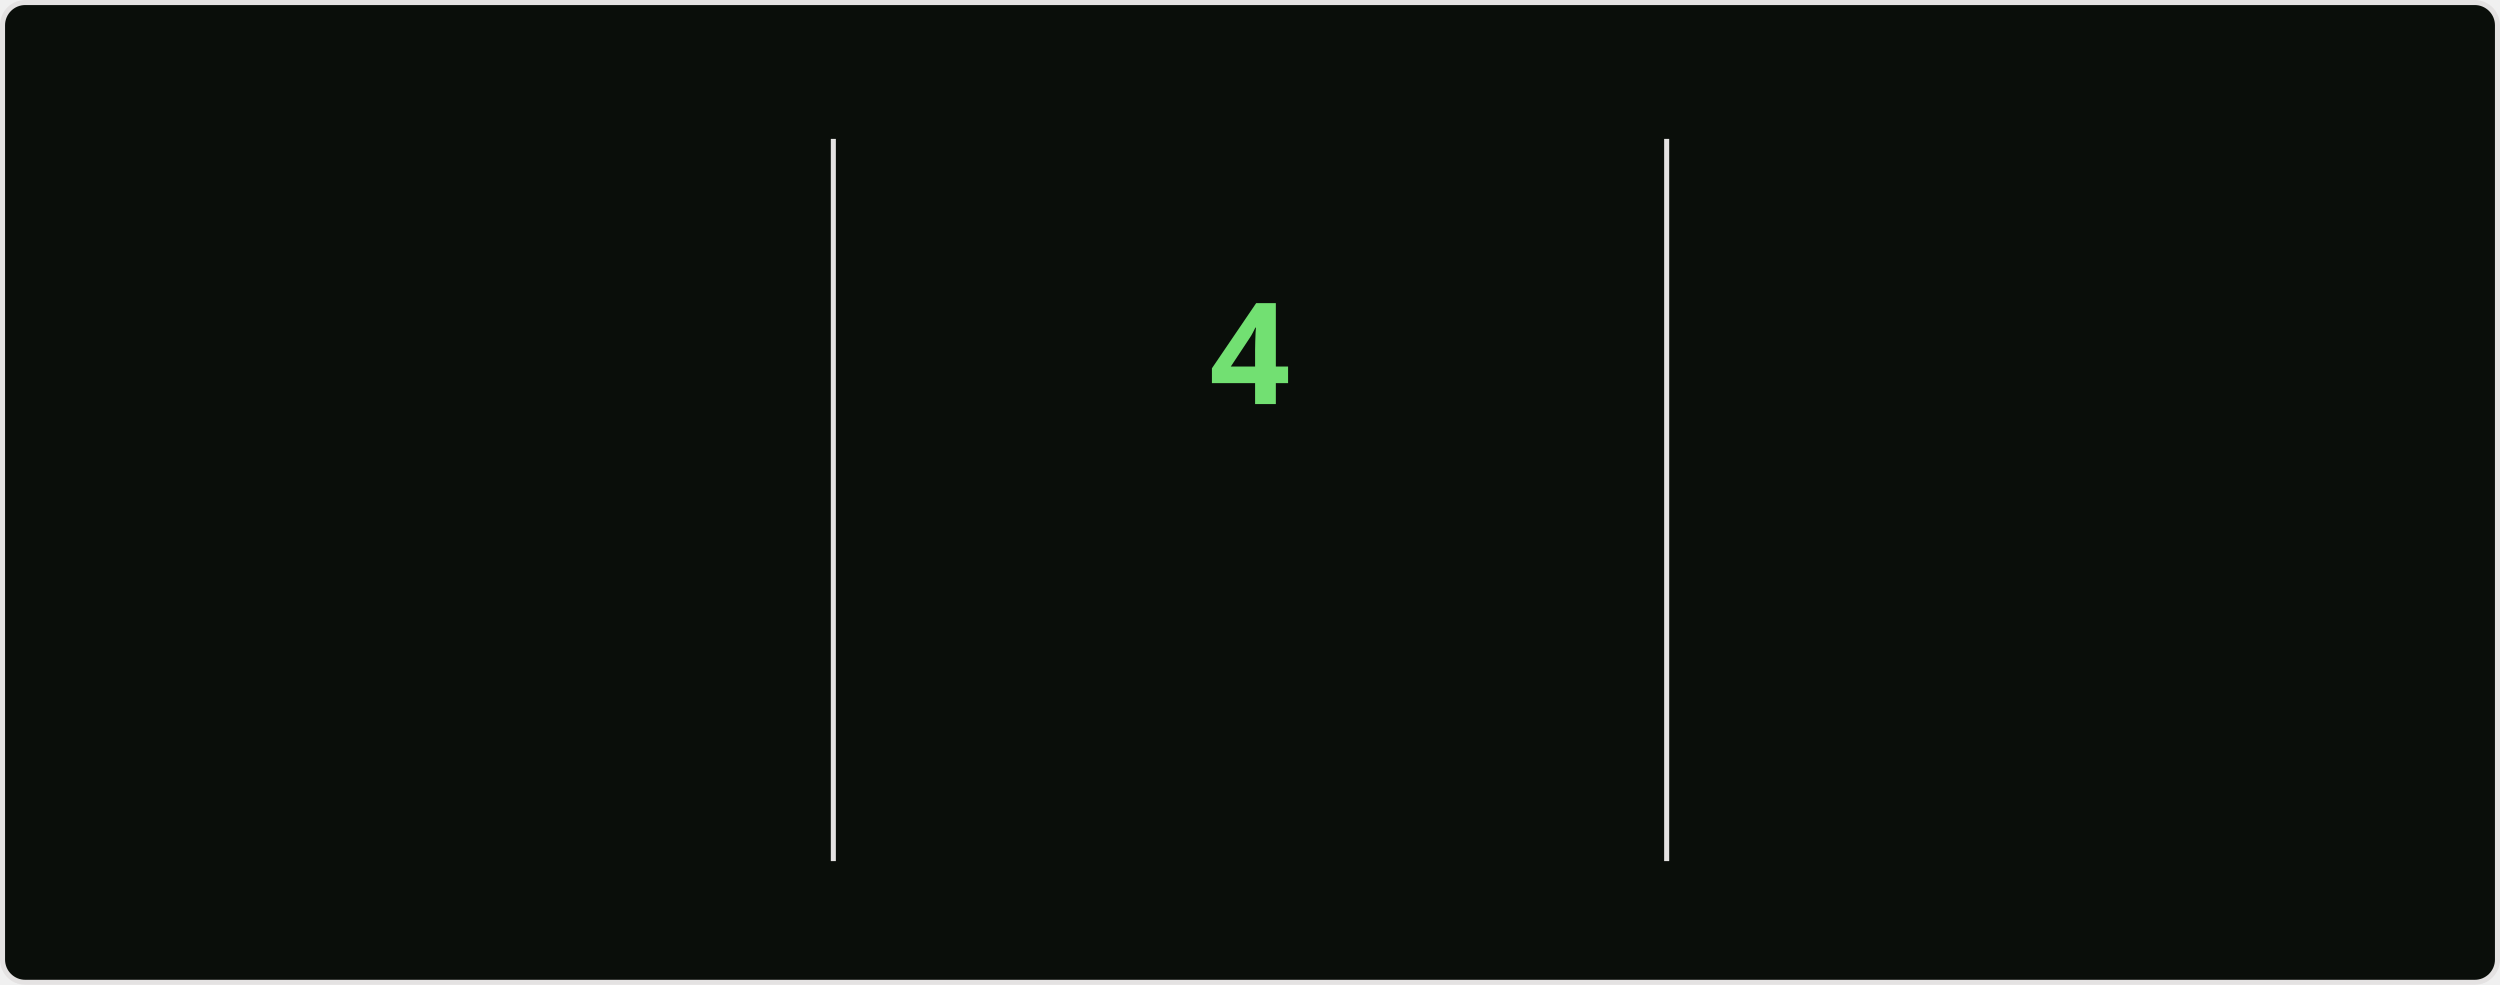
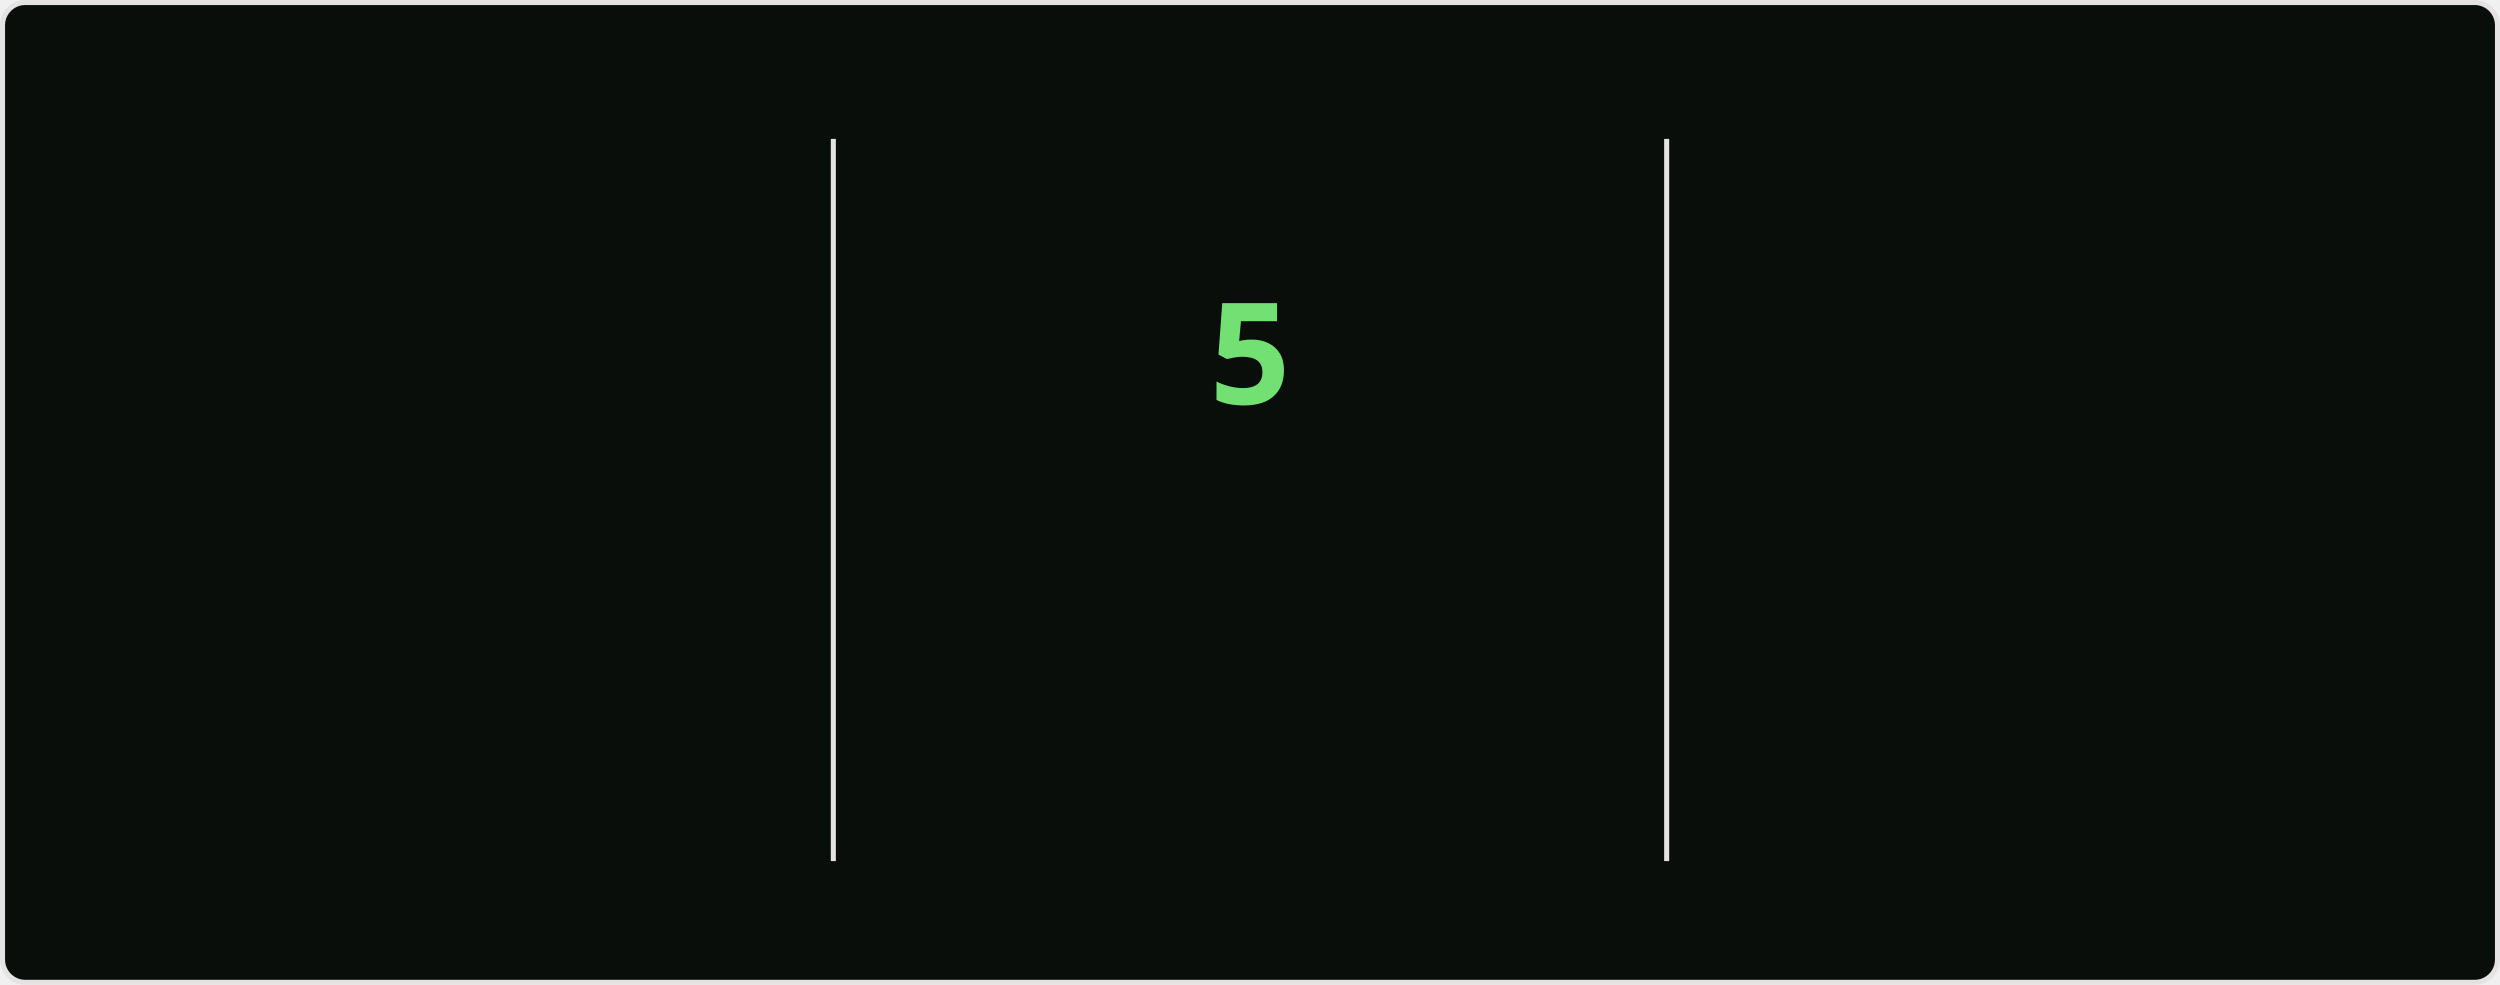
<svg xmlns="http://www.w3.org/2000/svg" style="isolation: isolate" viewBox="0 0 495 195" width="495px" height="195px" direction="ltr">
  <style>
    @keyframes currstreak {
      0% { font-size: 3px; opacity: 0.2; }
      80% { font-size: 34px; opacity: 1; }
      100% { font-size: 28px; opacity: 1; }
    }
    @keyframes fadein {
      0% { opacity: 0; }
      100% { opacity: 1; }
    }
    .big-number {
      font-family: "Segoe UI", Ubuntu, sans-serif;
      font-weight: 700;
      font-size: 28px;
      fill: #bfd5b5;
    }
    .label {
      font-family: "Segoe UI", Ubuntu, sans-serif;
      font-weight: 400;
      font-size: 14px;
      fill: #bfd5b5;
    }
    .range-text {
      font-family: "Segoe UI", Ubuntu, sans-serif;
      font-weight: 400;
      font-size: 12px;
      fill: #8db87a;
    }
    .current-streak-num {
      font-family: "Segoe UI", Ubuntu, sans-serif;
      font-weight: 700;
      font-size: 28px;
      fill: #72e072;
    }</style>
  <defs>
    <clipPath id="outer_rectangle">
      <rect width="495" height="195" rx="4.5" />
    </clipPath>
    <mask id="mask_out_ring_behind_fire">
      <rect width="495" height="195" fill="white" />
      <ellipse id="mask-ellipse" cx="247.5" cy="32" rx="13" ry="18" fill="black" />
    </mask>
  </defs>
  <g clip-path="url(#outer_rectangle)">
    <g style="isolation: isolate">
      <rect fill="#0a0e0a" rx="4.5" x="0.5" y="0.5" width="494" height="194" stroke="#e4e2e2" />
    </g>
    <g style="isolation: isolate">
      <line x1="165" y1="28" x2="165" y2="170" vector-effect="non-scaling-stroke" stroke-width="1" stroke="#e4e2e2" stroke-linejoin="miter" stroke-linecap="square" stroke-miterlimit="3" />
      <line x1="330" y1="28" x2="330" y2="170" vector-effect="non-scaling-stroke" stroke-width="1" stroke="#e4e2e2" stroke-linejoin="miter" stroke-linecap="square" stroke-miterlimit="3" />
    </g>
    <g style="isolation: isolate">
      <g transform="translate(82.5, 48)">
        <text x="0" y="32" stroke-width="0" text-anchor="middle" class="big-number" style="opacity: 0; animation: fadein 0.5s linear forwards 0.6s">
            3.6K
          </text>
      </g>
      <g transform="translate(82.5, 84)">
        <text x="0" y="32" stroke-width="0" text-anchor="middle" class="label" style="opacity: 0; animation: fadein 0.5s linear forwards 0.7s">
            Total Contributions
          </text>
      </g>
      <g transform="translate(82.5, 114)">
        <text x="0" y="32" stroke-width="0" text-anchor="middle" class="range-text" style="opacity: 0; animation: fadein 0.5s linear forwards 0.8s">
-             Sep 14 - Present
+             Sep 21 - Present
          </text>
      </g>
    </g>
    <g style="isolation: isolate">
      <g mask="url(#mask_out_ring_behind_fire)">
        <circle cx="247.5" cy="71" r="40" fill="none" stroke="#bfd5b5" stroke-width="5" style="opacity: 0; animation: fadein 0.5s linear forwards 0.4s" />
      </g>
      <g transform="translate(247.5, 19.5)" stroke-opacity="0" style="opacity: 0; animation: fadein 0.5s linear forwards 0.6s">
        <path d="M -12 -0.5 L 15 -0.5 L 15 23.5 L -12 23.5 L -12 -0.5 Z" fill="none" />
        <path d="M 1.5 0.67 C 1.5 0.67 2.24 3.32 2.24 5.47 C 2.24 7.53 0.89 9.2 -1.17 9.2 C -3.23 9.2 -4.79 7.53 -4.79 5.47 L -4.76 5.11 C -6.78 7.51 -8 10.62 -8 13.99 C -8 18.41 -4.42 22 0 22 C 4.42 22 8 18.41 8 13.99 C 8 8.6 5.41 3.79 1.5 0.67 Z M -0.29 19 C -2.07 19 -3.51 17.6 -3.51 15.86 C -3.51 14.24 -2.46 13.1 -0.7 12.74 C 1.07 12.38 2.9 11.53 3.92 10.16 C 4.31 11.45 4.51 12.81 4.51 14.2 C 4.51 16.85 2.36 19 -0.29 19 Z" fill="#bfd5b5" stroke-opacity="0" />
      </g>
      <g transform="translate(247.5, 48)">
        <text x="0" y="32" stroke-width="0" text-anchor="middle" class="current-streak-num" style="animation: currstreak 0.6s linear forwards">
-             4
+             5
          </text>
      </g>
      <g transform="translate(247.5, 108)">
        <text x="0" y="32" stroke-width="0" text-anchor="middle" class="label" style="opacity: 0; animation: fadein 0.5s linear forwards 0.9s">
            Current Streak
          </text>
      </g>
      <g transform="translate(247.5, 145)">
        <text x="0" y="21" stroke-width="0" text-anchor="middle" class="range-text" style="opacity: 0; animation: fadein 0.5s linear forwards 0.9s">
-             Sep 16 - Sep 19
+             Sep 16 - Sep 20
          </text>
      </g>
    </g>
    <g style="isolation: isolate">
      <g transform="translate(412.5, 48)">
        <text x="0" y="32" stroke-width="0" text-anchor="middle" class="big-number" style="opacity: 0; animation: fadein 0.5s linear forwards 1.2s">
            35
          </text>
      </g>
      <g transform="translate(412.5, 84)">
        <text x="0" y="32" stroke-width="0" text-anchor="middle" class="label" style="opacity: 0; animation: fadein 0.5s linear forwards 1.3s">
            Longest Streak
          </text>
      </g>
      <g transform="translate(412.5, 114)">
        <text x="0" y="32" stroke-width="0" text-anchor="middle" class="range-text" style="opacity: 0; animation: fadein 0.5s linear forwards 1.4s">
            Jul 19 - Aug 22
          </text>
      </g>
    </g>
  </g>
</svg>
